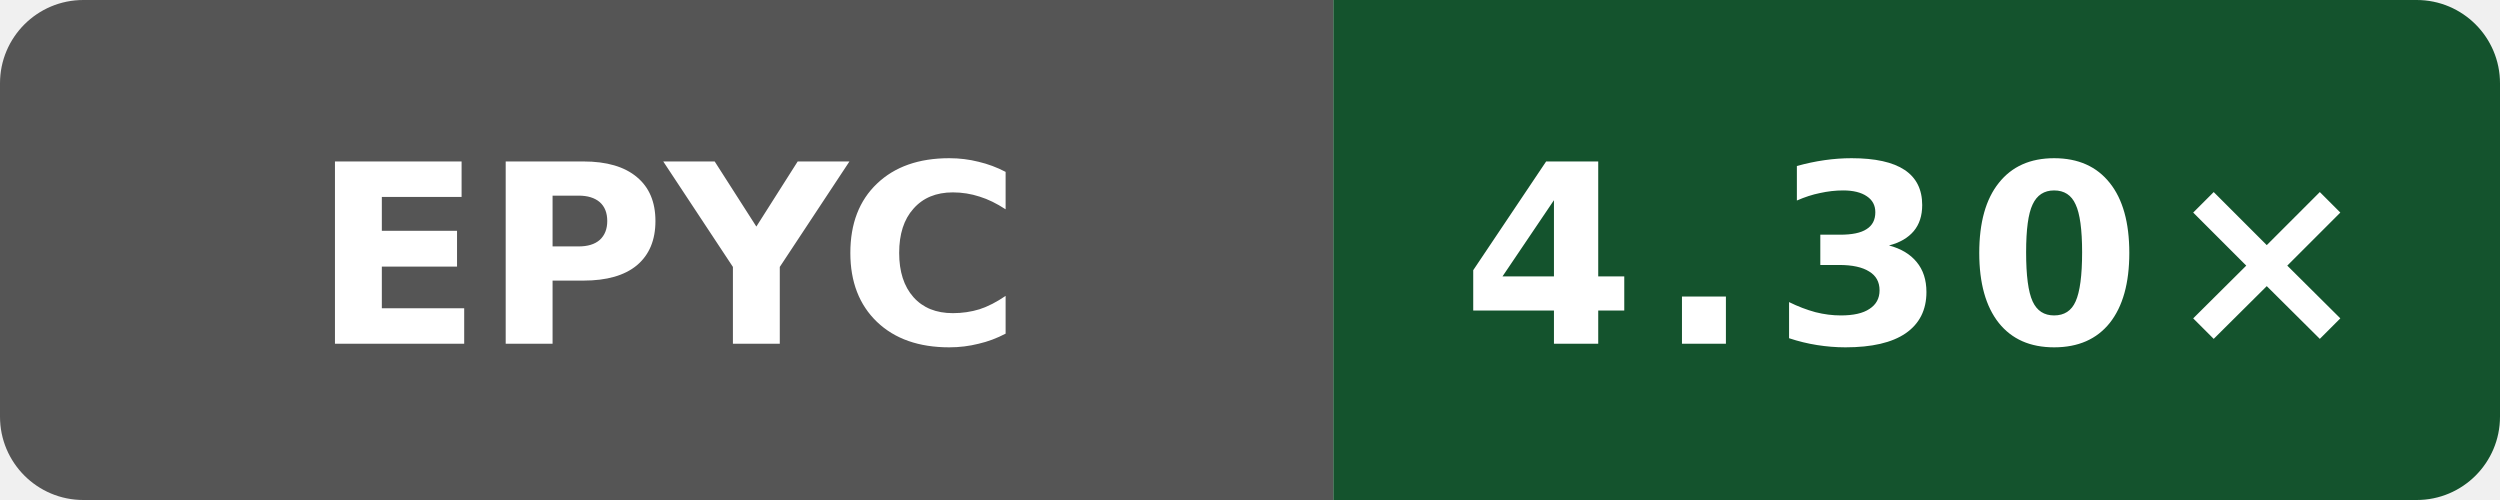
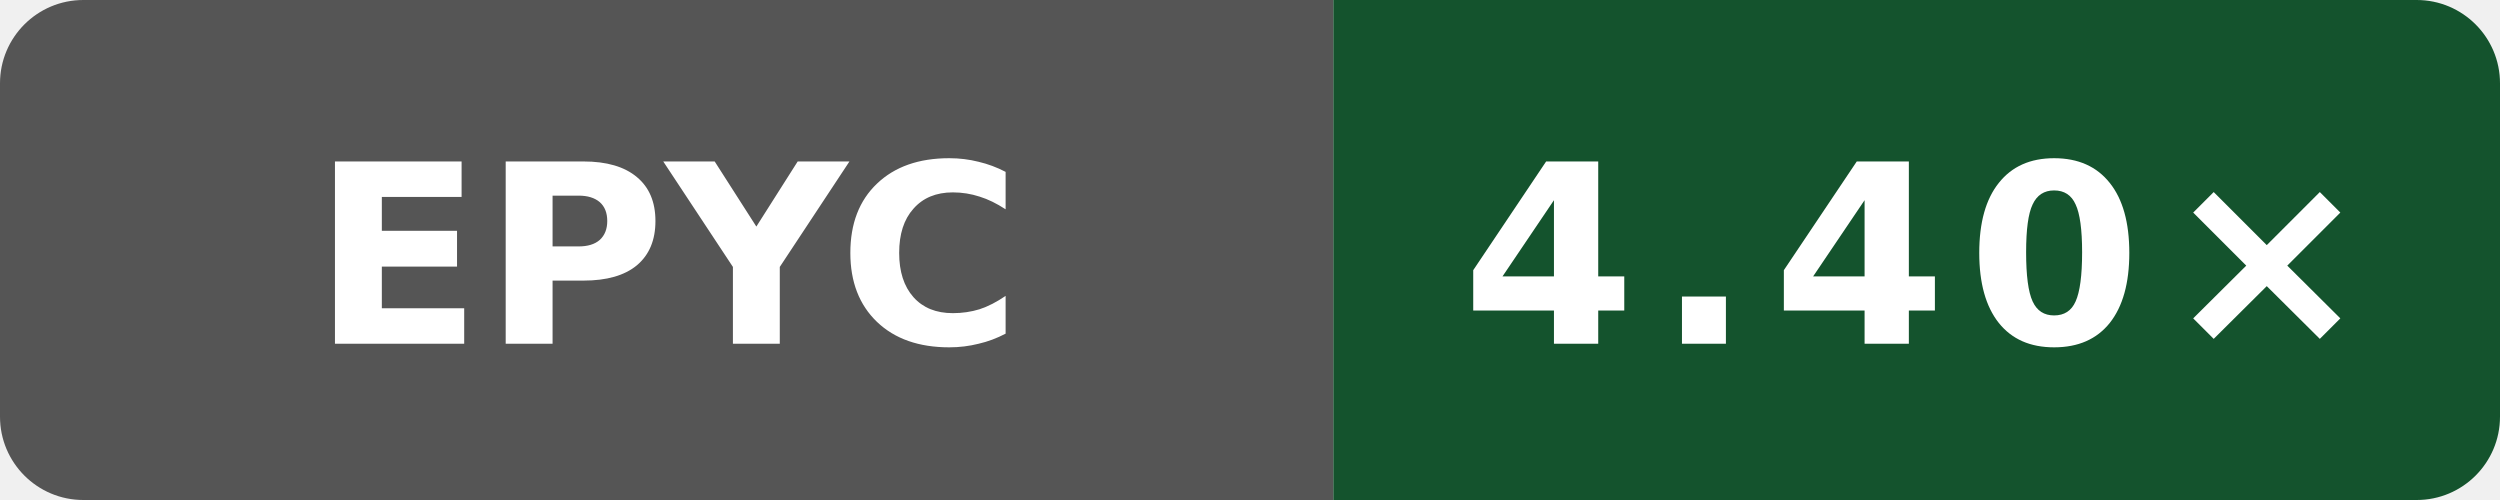
- <svg xmlns="http://www.w3.org/2000/svg" width="120" height="24" viewBox="0 0 120 24" role="img" aria-label="Public O3 compile vs gcc; AMD EPYC 9V74 80-Core Processor; revision 72d294c916f0f3f43e50e812f7efa91937eb9b66: 4.30×">
+ <svg xmlns="http://www.w3.org/2000/svg" width="120" height="24" viewBox="0 0 120 24" role="img" aria-label="Public O3 compile vs gcc; AMD EPYC 7763 64-Core Processor; revision dc908433031b1e72d07206262cb240cdedc9d13b: 4.40×">
  <defs>
    <clipPath id="badge">
      <rect width="120" height="24" rx="4" />
    </clipPath>
  </defs>
  <g clip-path="url(#badge)">
    <rect width="64" height="24" fill="#555" />
    <rect x="64" width="56" height="24" fill="#14532d" />
  </g>
  <text x="32" y="16.5" fill="#fff" text-anchor="middle" font-family="Verdana,Geneva,DejaVu Sans,sans-serif" font-size="12" font-weight="700" textLength="31" lengthAdjust="spacingAndGlyphs">EPYC</text>
-   <text x="92" y="16.5" fill="#fff" text-anchor="middle" font-family="Verdana,Geneva,DejaVu Sans,sans-serif" font-size="12" font-weight="700" letter-spacing="1" textLength="39" lengthAdjust="spacingAndGlyphs">4.30×</text>
+   <text x="92" y="16.5" fill="#fff" text-anchor="middle" font-family="Verdana,Geneva,DejaVu Sans,sans-serif" font-size="12" font-weight="700" letter-spacing="1" textLength="39" lengthAdjust="spacingAndGlyphs">4.40×</text>
</svg>
